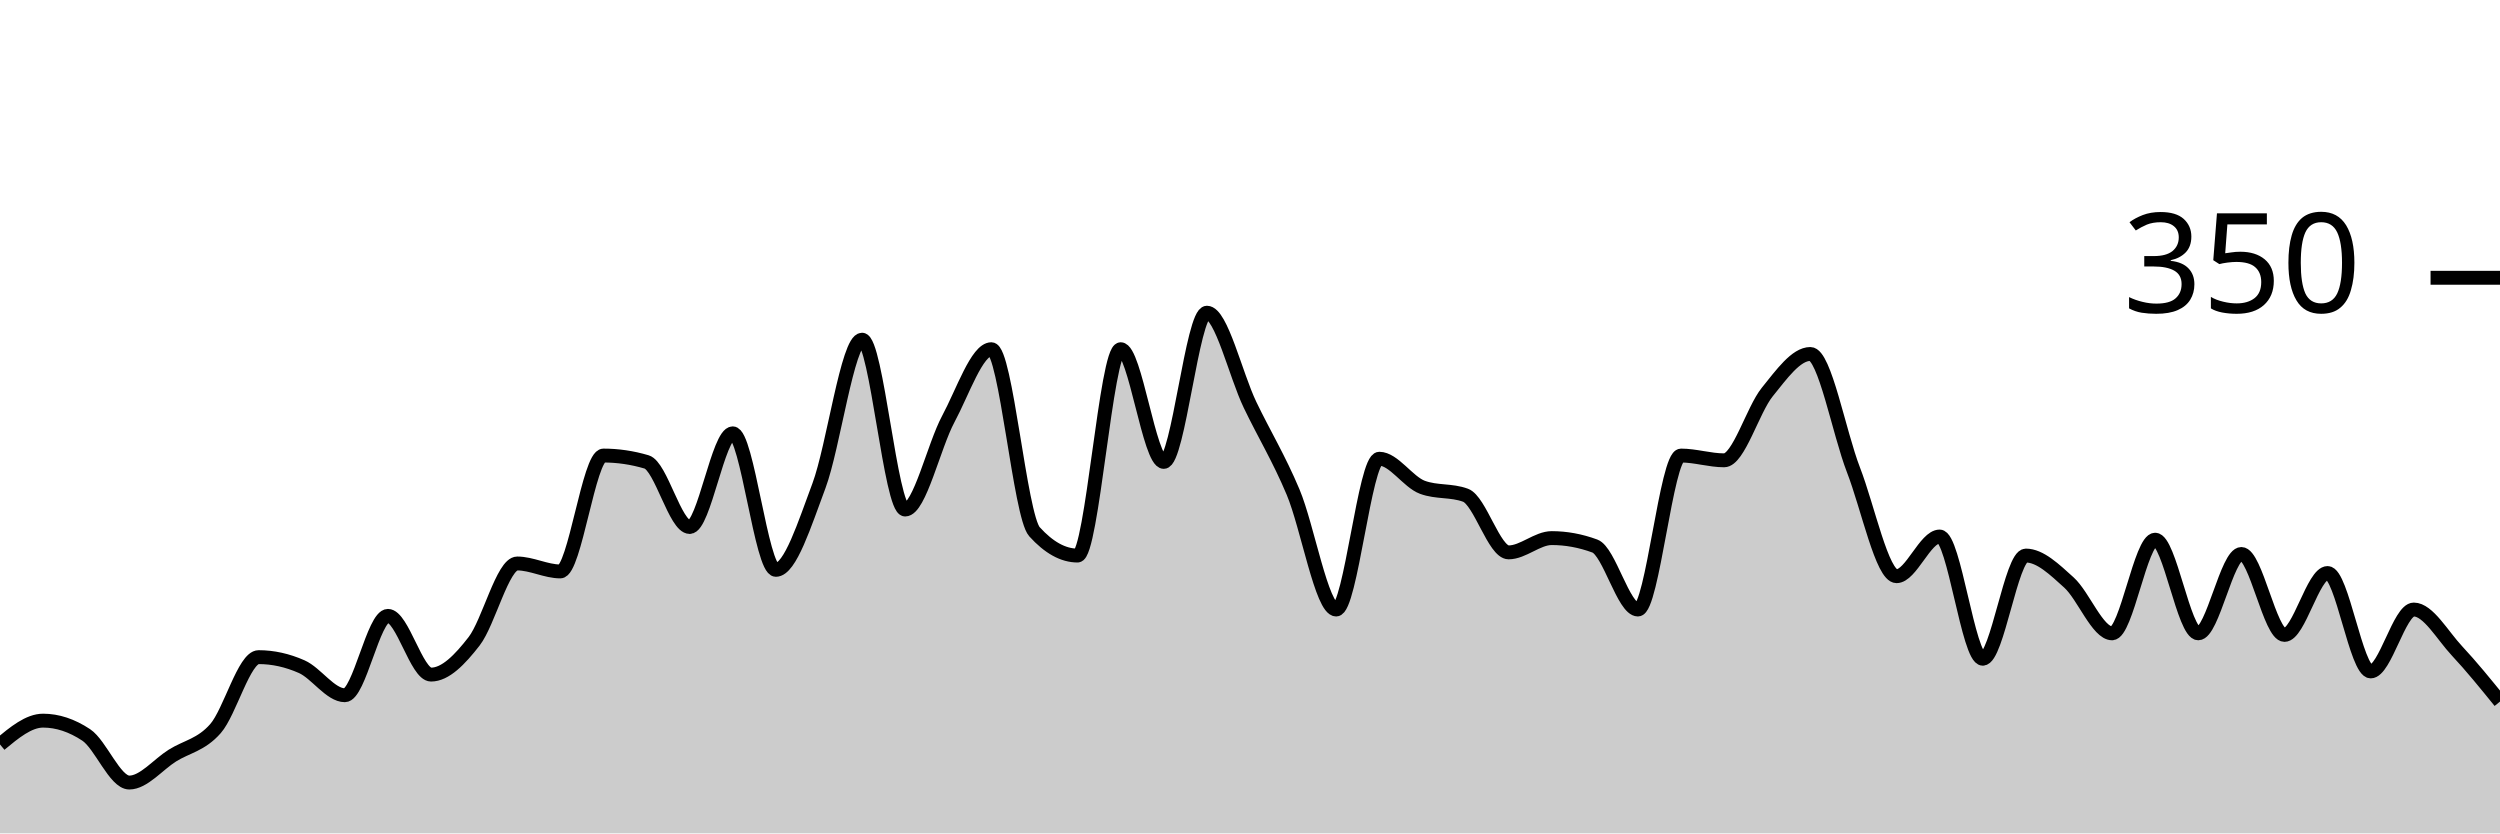
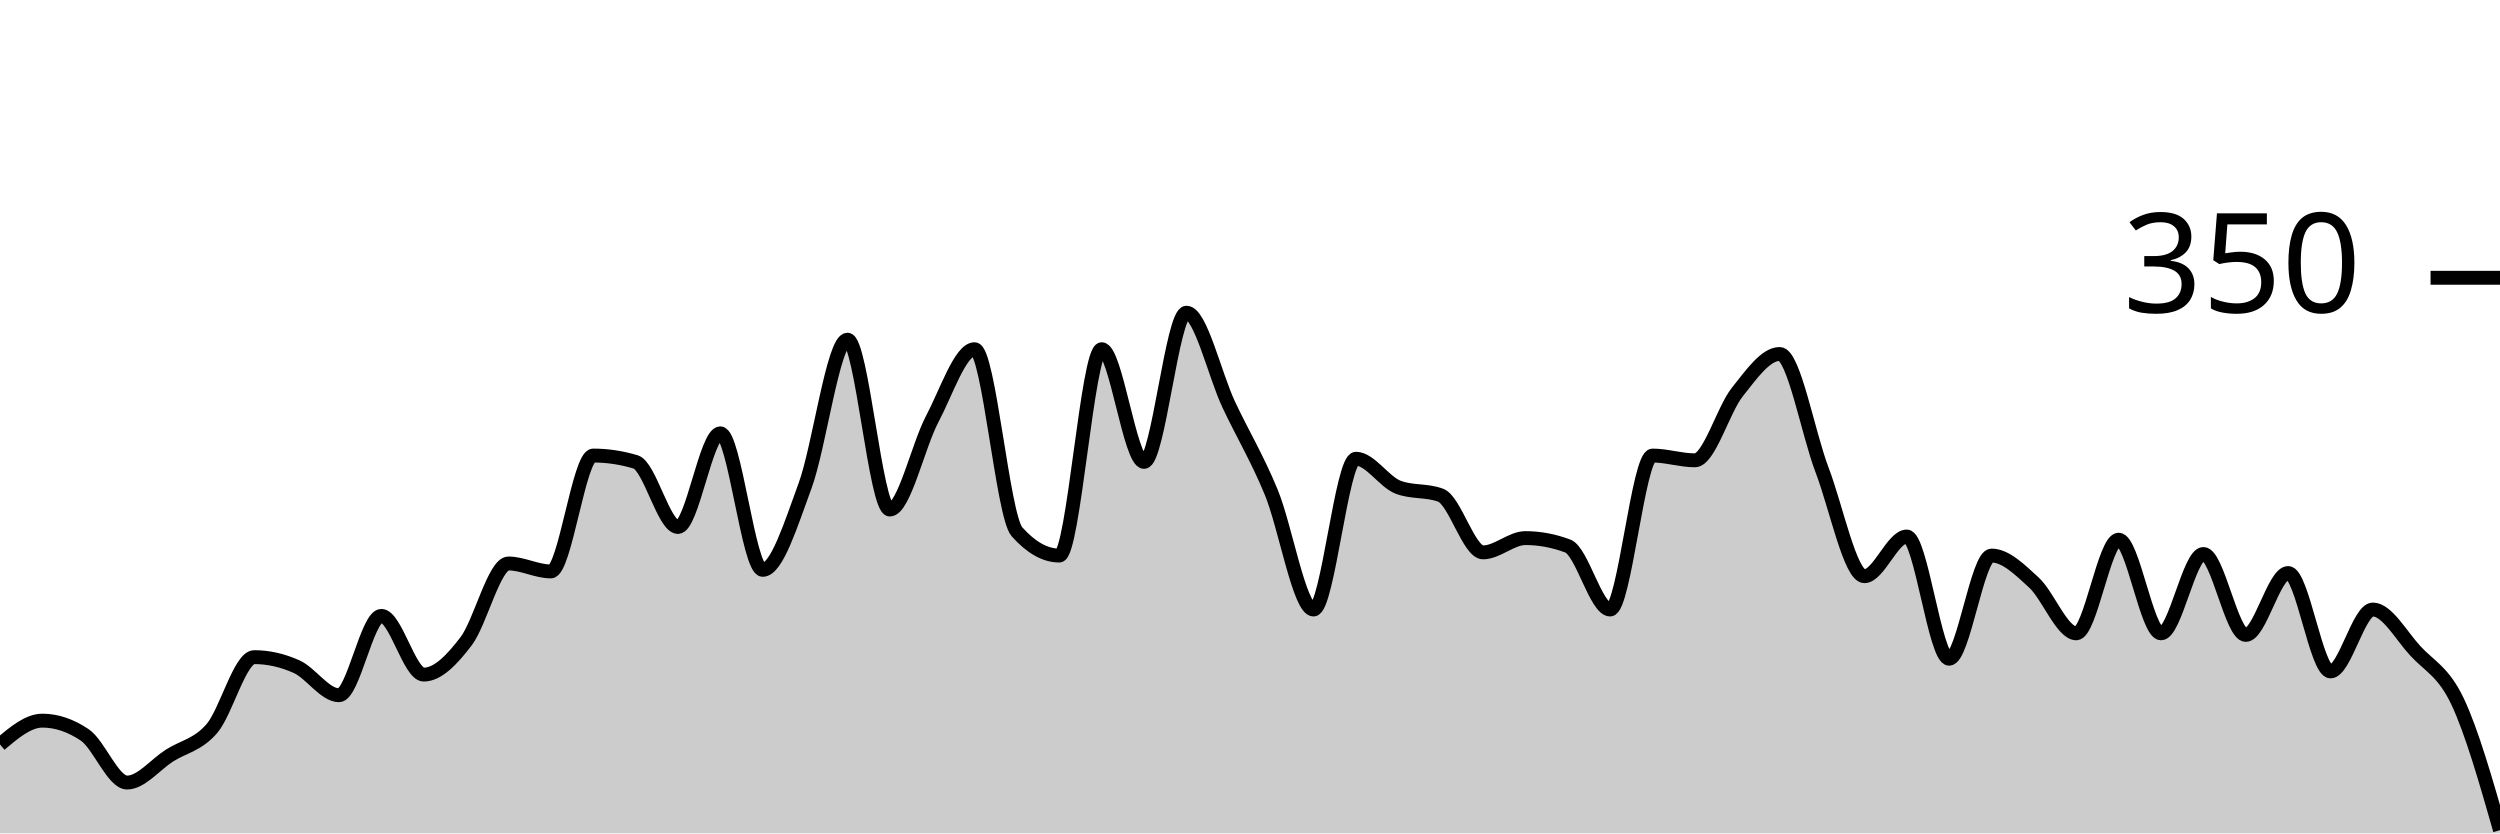
<svg xmlns="http://www.w3.org/2000/svg" viewBox="0 0 180 60">
  <g transform="translate(0,20)">
-     <path class="area" fill="rgba(0, 0, 0, 0.2)" d="M0,33.6C1.034,32.743,2.069,31.886,3.103,31.886C4.138,31.886,5.172,32.229,6.207,32.914C7.241,33.6,8.276,36.343,9.31,36.343C10.345,36.343,11.379,35.048,12.414,34.4C13.448,33.752,14.483,33.638,15.517,32.457C16.552,31.276,17.586,27.314,18.621,27.314C19.655,27.314,20.69,27.543,21.724,28C22.759,28.457,23.793,30.057,24.828,30.057C25.862,30.057,26.897,24.343,27.931,24.343C28.966,24.343,30,28.571,31.034,28.571C32.069,28.571,33.103,27.505,34.138,26.171C35.172,24.838,36.207,20.571,37.241,20.571C38.276,20.571,39.31,21.143,40.345,21.143C41.379,21.143,42.414,12.8,43.448,12.8C44.483,12.8,45.517,12.952,46.552,13.257C47.586,13.562,48.621,17.943,49.655,17.943C50.69,17.943,51.724,11.2,52.759,11.2C53.793,11.2,54.828,21.029,55.862,21.029C56.897,21.029,57.931,17.733,58.966,14.971C60,12.21,61.034,4.457,62.069,4.457C63.103,4.457,64.138,16.686,65.172,16.686C66.207,16.686,67.241,12.095,68.276,10.171C69.31,8.248,70.345,5.143,71.379,5.143C72.414,5.143,73.448,17.143,74.483,18.286C75.517,19.429,76.552,20,77.586,20C78.621,20,79.655,5.143,80.69,5.143C81.724,5.143,82.759,13.257,83.793,13.257C84.828,13.257,85.862,2.514,86.897,2.514C87.931,2.514,88.966,6.99,90,9.143C91.034,11.295,92.069,12.971,93.103,15.429C94.138,17.886,95.172,23.886,96.207,23.886C97.241,23.886,98.276,13.029,99.31,13.029C100.345,13.029,101.379,14.705,102.414,15.086C103.448,15.467,104.483,15.276,105.517,15.657C106.552,16.038,107.586,19.771,108.621,19.771C109.655,19.771,110.69,18.743,111.724,18.743C112.759,18.743,113.793,18.933,114.828,19.314C115.862,19.695,116.897,23.886,117.931,23.886C118.966,23.886,120,12.8,121.034,12.8C122.069,12.8,123.103,13.143,124.138,13.143C125.172,13.143,126.207,9.505,127.241,8.229C128.276,6.952,129.31,5.486,130.345,5.486C131.379,5.486,132.414,11.162,133.448,13.829C134.483,16.495,135.517,21.486,136.552,21.486C137.586,21.486,138.621,18.629,139.655,18.629C140.69,18.629,141.724,27.429,142.759,27.429C143.793,27.429,144.828,20,145.862,20C146.897,20,147.931,21.01,148.966,21.943C150,22.876,151.034,25.6,152.069,25.6C153.103,25.6,154.138,18.857,155.172,18.857C156.207,18.857,157.241,25.6,158.276,25.6C159.31,25.6,160.345,19.886,161.379,19.886C162.414,19.886,163.448,25.714,164.483,25.714C165.517,25.714,166.552,21.257,167.586,21.257C168.621,21.257,169.655,28.343,170.69,28.343C171.724,28.343,172.759,23.886,173.793,23.886C174.828,23.886,175.862,25.752,176.897,26.857C177.931,27.962,178.966,29.238,180,30.514L180,40C178.966,40,177.931,40,176.897,40C175.862,40,174.828,40,173.793,40C172.759,40,171.724,40,170.69,40C169.655,40,168.621,40,167.586,40C166.552,40,165.517,40,164.483,40C163.448,40,162.414,40,161.379,40C160.345,40,159.31,40,158.276,40C157.241,40,156.207,40,155.172,40C154.138,40,153.103,40,152.069,40C151.034,40,150,40,148.966,40C147.931,40,146.897,40,145.862,40C144.828,40,143.793,40,142.759,40C141.724,40,140.69,40,139.655,40C138.621,40,137.586,40,136.552,40C135.517,40,134.483,40,133.448,40C132.414,40,131.379,40,130.345,40C129.31,40,128.276,40,127.241,40C126.207,40,125.172,40,124.138,40C123.103,40,122.069,40,121.034,40C120,40,118.966,40,117.931,40C116.897,40,115.862,40,114.828,40C113.793,40,112.759,40,111.724,40C110.69,40,109.655,40,108.621,40C107.586,40,106.552,40,105.517,40C104.483,40,103.448,40,102.414,40C101.379,40,100.345,40,99.31,40C98.276,40,97.241,40,96.207,40C95.172,40,94.138,40,93.103,40C92.069,40,91.034,40,90,40C88.966,40,87.931,40,86.897,40C85.862,40,84.828,40,83.793,40C82.759,40,81.724,40,80.69,40C79.655,40,78.621,40,77.586,40C76.552,40,75.517,40,74.483,40C73.448,40,72.414,40,71.379,40C70.345,40,69.31,40,68.276,40C67.241,40,66.207,40,65.172,40C64.138,40,63.103,40,62.069,40C61.034,40,60,40,58.966,40C57.931,40,56.897,40,55.862,40C54.828,40,53.793,40,52.759,40C51.724,40,50.69,40,49.655,40C48.621,40,47.586,40,46.552,40C45.517,40,44.483,40,43.448,40C42.414,40,41.379,40,40.345,40C39.31,40,38.276,40,37.241,40C36.207,40,35.172,40,34.138,40C33.103,40,32.069,40,31.034,40C30,40,28.966,40,27.931,40C26.897,40,25.862,40,24.828,40C23.793,40,22.759,40,21.724,40C20.69,40,19.655,40,18.621,40C17.586,40,16.552,40,15.517,40C14.483,40,13.448,40,12.414,40C11.379,40,10.345,40,9.31,40C8.276,40,7.241,40,6.207,40C5.172,40,4.138,40,3.103,40C2.069,40,1.034,40,0,40Z" />
-     <path class="line" stroke="black" fill="none" d="M0,33.6C1.034,32.743,2.069,31.886,3.103,31.886C4.138,31.886,5.172,32.229,6.207,32.914C7.241,33.6,8.276,36.343,9.31,36.343C10.345,36.343,11.379,35.048,12.414,34.4C13.448,33.752,14.483,33.638,15.517,32.457C16.552,31.276,17.586,27.314,18.621,27.314C19.655,27.314,20.69,27.543,21.724,28C22.759,28.457,23.793,30.057,24.828,30.057C25.862,30.057,26.897,24.343,27.931,24.343C28.966,24.343,30,28.571,31.034,28.571C32.069,28.571,33.103,27.505,34.138,26.171C35.172,24.838,36.207,20.571,37.241,20.571C38.276,20.571,39.31,21.143,40.345,21.143C41.379,21.143,42.414,12.8,43.448,12.8C44.483,12.8,45.517,12.952,46.552,13.257C47.586,13.562,48.621,17.943,49.655,17.943C50.69,17.943,51.724,11.2,52.759,11.2C53.793,11.2,54.828,21.029,55.862,21.029C56.897,21.029,57.931,17.733,58.966,14.971C60,12.21,61.034,4.457,62.069,4.457C63.103,4.457,64.138,16.686,65.172,16.686C66.207,16.686,67.241,12.095,68.276,10.171C69.31,8.248,70.345,5.143,71.379,5.143C72.414,5.143,73.448,17.143,74.483,18.286C75.517,19.429,76.552,20,77.586,20C78.621,20,79.655,5.143,80.69,5.143C81.724,5.143,82.759,13.257,83.793,13.257C84.828,13.257,85.862,2.514,86.897,2.514C87.931,2.514,88.966,6.99,90,9.143C91.034,11.295,92.069,12.971,93.103,15.429C94.138,17.886,95.172,23.886,96.207,23.886C97.241,23.886,98.276,13.029,99.31,13.029C100.345,13.029,101.379,14.705,102.414,15.086C103.448,15.467,104.483,15.276,105.517,15.657C106.552,16.038,107.586,19.771,108.621,19.771C109.655,19.771,110.69,18.743,111.724,18.743C112.759,18.743,113.793,18.933,114.828,19.314C115.862,19.695,116.897,23.886,117.931,23.886C118.966,23.886,120,12.8,121.034,12.8C122.069,12.8,123.103,13.143,124.138,13.143C125.172,13.143,126.207,9.505,127.241,8.229C128.276,6.952,129.31,5.486,130.345,5.486C131.379,5.486,132.414,11.162,133.448,13.829C134.483,16.495,135.517,21.486,136.552,21.486C137.586,21.486,138.621,18.629,139.655,18.629C140.69,18.629,141.724,27.429,142.759,27.429C143.793,27.429,144.828,20,145.862,20C146.897,20,147.931,21.01,148.966,21.943C150,22.876,151.034,25.6,152.069,25.6C153.103,25.6,154.138,18.857,155.172,18.857C156.207,18.857,157.241,25.6,158.276,25.6C159.31,25.6,160.345,19.886,161.379,19.886C162.414,19.886,163.448,25.714,164.483,25.714C165.517,25.714,166.552,21.257,167.586,21.257C168.621,21.257,169.655,28.343,170.69,28.343C171.724,28.343,172.759,23.886,173.793,23.886C174.828,23.886,175.862,25.752,176.897,26.857C177.931,27.962,178.966,29.238,180,30.514" />
+     <path class="area" fill="rgba(0, 0, 0, 0.2)" d="M0,33.6C1.017,32.743,2.034,31.886,3.051,31.886C4.068,31.886,5.085,32.229,6.102,32.914C7.119,33.6,8.136,36.343,9.153,36.343C10.169,36.343,11.186,35.048,12.203,34.4C13.22,33.752,14.237,33.638,15.254,32.457C16.271,31.276,17.288,27.314,18.305,27.314C19.322,27.314,20.339,27.543,21.356,28C22.373,28.457,23.39,30.057,24.407,30.057C25.424,30.057,26.441,24.343,27.458,24.343C28.475,24.343,29.492,28.571,30.508,28.571C31.525,28.571,32.542,27.505,33.559,26.171C34.576,24.838,35.593,20.571,36.61,20.571C37.627,20.571,38.644,21.143,39.661,21.143C40.678,21.143,41.695,12.8,42.712,12.8C43.729,12.8,44.746,12.952,45.763,13.257C46.78,13.562,47.797,17.943,48.814,17.943C49.831,17.943,50.847,11.2,51.864,11.2C52.881,11.2,53.898,21.029,54.915,21.029C55.932,21.029,56.949,17.733,57.966,14.971C58.983,12.21,60,4.457,61.017,4.457C62.034,4.457,63.051,16.686,64.068,16.686C65.085,16.686,66.102,12.095,67.119,10.171C68.136,8.248,69.153,5.143,70.169,5.143C71.186,5.143,72.203,17.143,73.22,18.286C74.237,19.429,75.254,20,76.271,20C77.288,20,78.305,5.143,79.322,5.143C80.339,5.143,81.356,13.257,82.373,13.257C83.39,13.257,84.407,2.514,85.424,2.514C86.441,2.514,87.458,6.99,88.475,9.143C89.492,11.295,90.508,12.971,91.525,15.429C92.542,17.886,93.559,23.886,94.576,23.886C95.593,23.886,96.61,13.029,97.627,13.029C98.644,13.029,99.661,14.705,100.678,15.086C101.695,15.467,102.712,15.276,103.729,15.657C104.746,16.038,105.763,19.771,106.78,19.771C107.797,19.771,108.814,18.743,109.831,18.743C110.847,18.743,111.864,18.933,112.881,19.314C113.898,19.695,114.915,23.886,115.932,23.886C116.949,23.886,117.966,12.8,118.983,12.8C120,12.8,121.017,13.143,122.034,13.143C123.051,13.143,124.068,9.505,125.085,8.229C126.102,6.952,127.119,5.486,128.136,5.486C129.153,5.486,130.169,11.162,131.186,13.829C132.203,16.495,133.22,21.486,134.237,21.486C135.254,21.486,136.271,18.629,137.288,18.629C138.305,18.629,139.322,27.429,140.339,27.429C141.356,27.429,142.373,20,143.39,20C144.407,20,145.424,21.01,146.441,21.943C147.458,22.876,148.475,25.6,149.492,25.6C150.508,25.6,151.525,18.857,152.542,18.857C153.559,18.857,154.576,25.6,155.593,25.6C156.61,25.6,157.627,19.886,158.644,19.886C159.661,19.886,160.678,25.714,161.695,25.714C162.712,25.714,163.729,21.257,164.746,21.257C165.763,21.257,166.78,28.343,167.797,28.343C168.814,28.343,169.831,23.886,170.847,23.886C171.864,23.886,172.881,25.752,173.898,26.857C174.915,27.962,175.932,28.362,176.949,30.514C177.966,32.667,178.983,36.219,180,39.771L180,40C178.983,40,177.966,40,176.949,40C175.932,40,174.915,40,173.898,40C172.881,40,171.864,40,170.847,40C169.831,40,168.814,40,167.797,40C166.78,40,165.763,40,164.746,40C163.729,40,162.712,40,161.695,40C160.678,40,159.661,40,158.644,40C157.627,40,156.61,40,155.593,40C154.576,40,153.559,40,152.542,40C151.525,40,150.508,40,149.492,40C148.475,40,147.458,40,146.441,40C145.424,40,144.407,40,143.39,40C142.373,40,141.356,40,140.339,40C139.322,40,138.305,40,137.288,40C136.271,40,135.254,40,134.237,40C133.22,40,132.203,40,131.186,40C130.169,40,129.153,40,128.136,40C127.119,40,126.102,40,125.085,40C124.068,40,123.051,40,122.034,40C121.017,40,120,40,118.983,40C117.966,40,116.949,40,115.932,40C114.915,40,113.898,40,112.881,40C111.864,40,110.847,40,109.831,40C108.814,40,107.797,40,106.78,40C105.763,40,104.746,40,103.729,40C102.712,40,101.695,40,100.678,40C99.661,40,98.644,40,97.627,40C96.61,40,95.593,40,94.576,40C93.559,40,92.542,40,91.525,40C90.508,40,89.492,40,88.475,40C87.458,40,86.441,40,85.424,40C84.407,40,83.39,40,82.373,40C81.356,40,80.339,40,79.322,40C78.305,40,77.288,40,76.271,40C75.254,40,74.237,40,73.22,40C72.203,40,71.186,40,70.169,40C69.153,40,68.136,40,67.119,40C66.102,40,65.085,40,64.068,40C63.051,40,62.034,40,61.017,40C60,40,58.983,40,57.966,40C56.949,40,55.932,40,54.915,40C53.898,40,52.881,40,51.864,40C50.847,40,49.831,40,48.814,40C47.797,40,46.78,40,45.763,40C44.746,40,43.729,40,42.712,40C41.695,40,40.678,40,39.661,40C38.644,40,37.627,40,36.61,40C35.593,40,34.576,40,33.559,40C32.542,40,31.525,40,30.508,40C29.492,40,28.475,40,27.458,40C26.441,40,25.424,40,24.407,40C23.39,40,22.373,40,21.356,40C20.339,40,19.322,40,18.305,40C17.288,40,16.271,40,15.254,40C14.237,40,13.22,40,12.203,40C11.186,40,10.169,40,9.153,40C8.136,40,7.119,40,6.102,40C5.085,40,4.068,40,3.051,40C2.034,40,1.017,40,0,40Z" />
+     <path class="line" stroke="black" fill="none" d="M0,33.6C1.017,32.743,2.034,31.886,3.051,31.886C4.068,31.886,5.085,32.229,6.102,32.914C7.119,33.6,8.136,36.343,9.153,36.343C10.169,36.343,11.186,35.048,12.203,34.4C13.22,33.752,14.237,33.638,15.254,32.457C16.271,31.276,17.288,27.314,18.305,27.314C19.322,27.314,20.339,27.543,21.356,28C22.373,28.457,23.39,30.057,24.407,30.057C25.424,30.057,26.441,24.343,27.458,24.343C28.475,24.343,29.492,28.571,30.508,28.571C31.525,28.571,32.542,27.505,33.559,26.171C34.576,24.838,35.593,20.571,36.61,20.571C37.627,20.571,38.644,21.143,39.661,21.143C40.678,21.143,41.695,12.8,42.712,12.8C43.729,12.8,44.746,12.952,45.763,13.257C46.78,13.562,47.797,17.943,48.814,17.943C49.831,17.943,50.847,11.2,51.864,11.2C52.881,11.2,53.898,21.029,54.915,21.029C55.932,21.029,56.949,17.733,57.966,14.971C58.983,12.21,60,4.457,61.017,4.457C62.034,4.457,63.051,16.686,64.068,16.686C65.085,16.686,66.102,12.095,67.119,10.171C68.136,8.248,69.153,5.143,70.169,5.143C71.186,5.143,72.203,17.143,73.22,18.286C74.237,19.429,75.254,20,76.271,20C77.288,20,78.305,5.143,79.322,5.143C80.339,5.143,81.356,13.257,82.373,13.257C83.39,13.257,84.407,2.514,85.424,2.514C86.441,2.514,87.458,6.99,88.475,9.143C89.492,11.295,90.508,12.971,91.525,15.429C92.542,17.886,93.559,23.886,94.576,23.886C95.593,23.886,96.61,13.029,97.627,13.029C98.644,13.029,99.661,14.705,100.678,15.086C101.695,15.467,102.712,15.276,103.729,15.657C104.746,16.038,105.763,19.771,106.78,19.771C107.797,19.771,108.814,18.743,109.831,18.743C110.847,18.743,111.864,18.933,112.881,19.314C113.898,19.695,114.915,23.886,115.932,23.886C116.949,23.886,117.966,12.8,118.983,12.8C120,12.8,121.017,13.143,122.034,13.143C123.051,13.143,124.068,9.505,125.085,8.229C126.102,6.952,127.119,5.486,128.136,5.486C129.153,5.486,130.169,11.162,131.186,13.829C132.203,16.495,133.22,21.486,134.237,21.486C135.254,21.486,136.271,18.629,137.288,18.629C138.305,18.629,139.322,27.429,140.339,27.429C141.356,27.429,142.373,20,143.39,20C144.407,20,145.424,21.01,146.441,21.943C147.458,22.876,148.475,25.6,149.492,25.6C150.508,25.6,151.525,18.857,152.542,18.857C153.559,18.857,154.576,25.6,155.593,25.6C156.61,25.6,157.627,19.886,158.644,19.886C159.661,19.886,160.678,25.714,161.695,25.714C162.712,25.714,163.729,21.257,164.746,21.257C165.763,21.257,166.78,28.343,167.797,28.343C168.814,28.343,169.831,23.886,170.847,23.886C171.864,23.886,172.881,25.752,173.898,26.857C174.915,27.962,175.932,28.362,176.949,30.514C177.966,32.667,178.983,36.219,180,39.771" />
    <path class="axis-ceiling" stroke-width="1" stroke="black" fill="none" d="M175,0L180,0" />
    <text class="axis-ceiling-label" font-family="sans-serif" text-anchor="end" font-size="10px" x="170" y="2.5">350</text>
  </g>
</svg>
